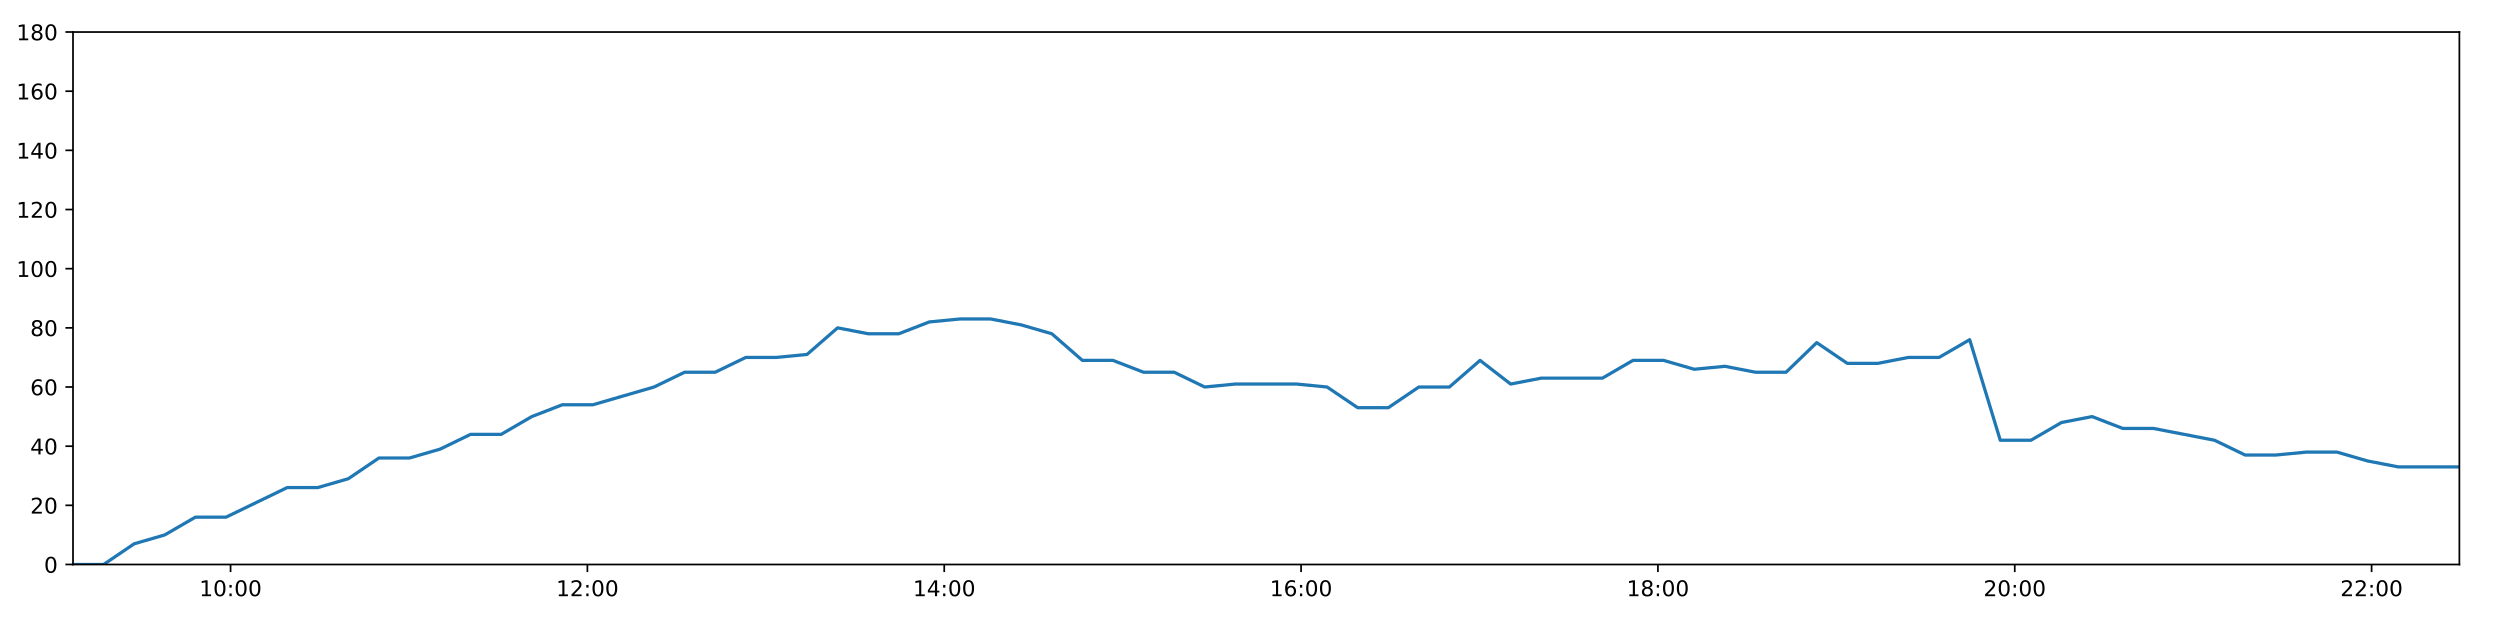
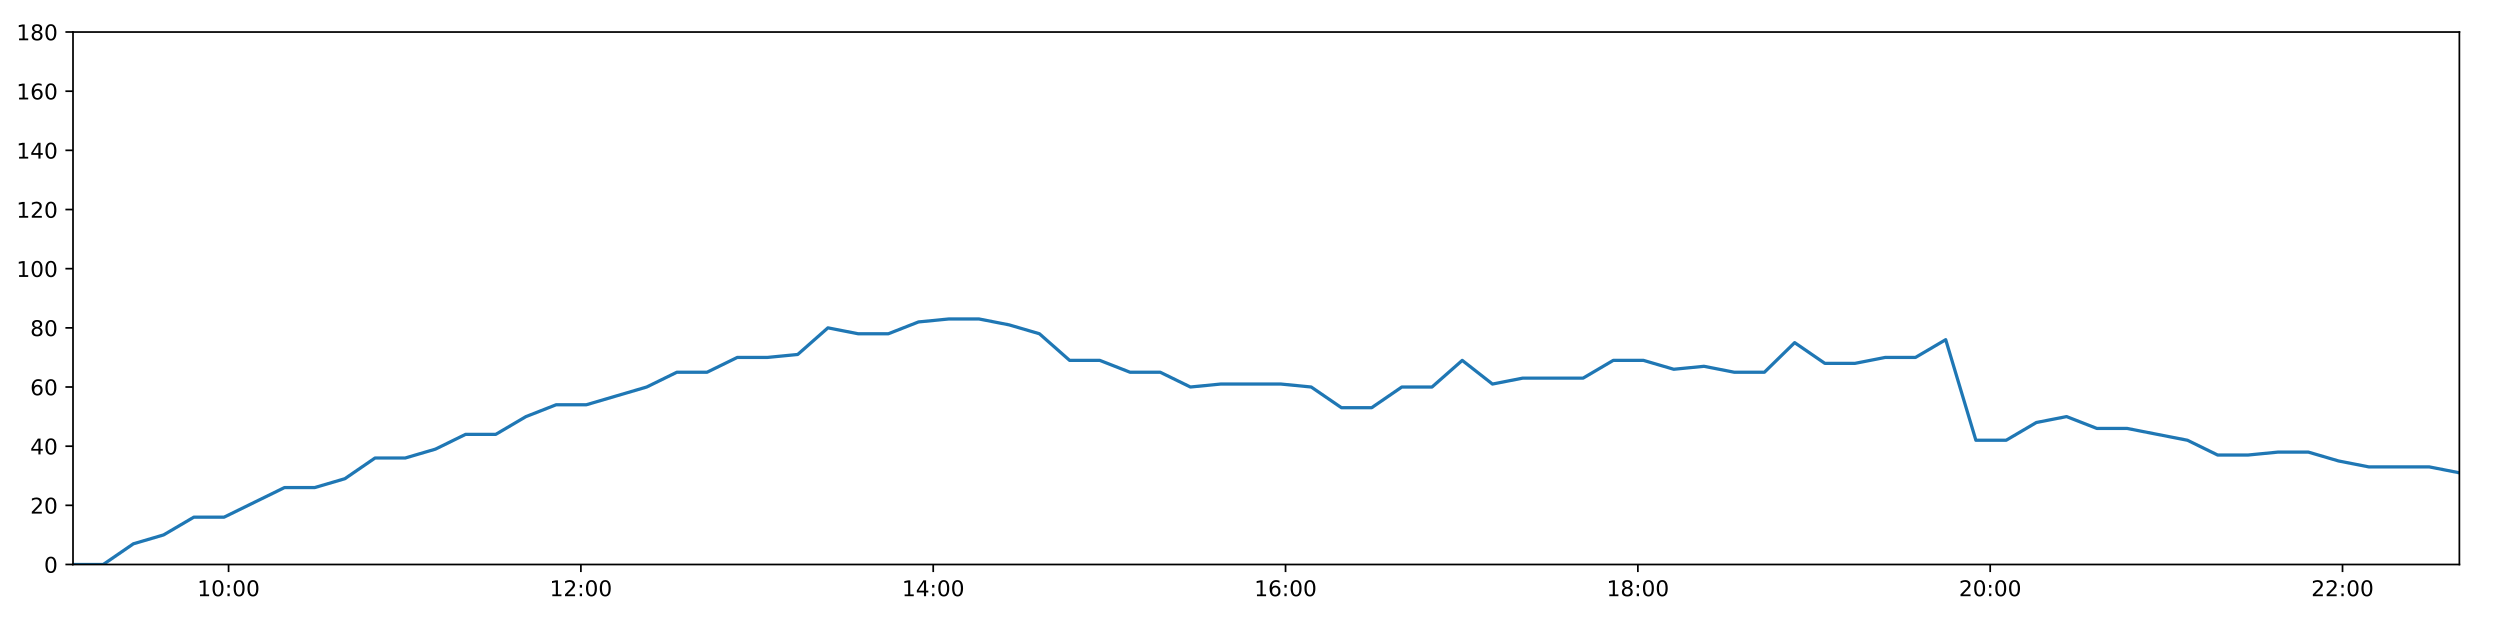
<svg xmlns="http://www.w3.org/2000/svg" xmlns:xlink="http://www.w3.org/1999/xlink" height="288pt" version="1.1" viewBox="0 0 1152 288" width="1152pt">
  <defs>
    <style type="text/css">
*{stroke-linecap:butt;stroke-linejoin:round;}
  </style>
  </defs>
  <g id="figure_1">
    <g id="patch_1">
      <path d="M 0 288  L 1152 288  L 1152 0  L 0 0  z " style="fill:#ffffff;" />
    </g>
    <g id="axes_1">
      <g id="patch_2">
        <path d="M 33.64 260.12  L 1133.28 260.12  L 1133.28 14.76  L 33.64 14.76  z " style="fill:#ffffff;" />
      </g>
      <g id="matplotlib.axis_1">
        <g id="xtick_1">
          <g id="line2d_1">
            <defs>
-               <path d="M 0 0  L 0 3.5  " id="mcea0c91b17" style="stroke:#000000;stroke-width:0.8;" />
-             </defs>
-             <g>
-               <use style="stroke:#000000;stroke-width:0.8;" x="106.243" xlink:href="#mcea0c91b17" y="260.12" />
+               <path d="M 0 0  L 0 3.5  " id="mcf88036391" style="stroke:#000000;stroke-width:0.8;" />
+             </defs>
+             <g>
+               <use style="stroke:#000000;stroke-width:0.8;" x="105.325" xlink:href="#mcf88036391" y="260.12" />
            </g>
          </g>
          <g id="text_1">
            <defs>
              <path d="M 12.406 8.297  L 28.516 8.297  L 28.516 63.922  L 10.984 60.406  L 10.984 69.391  L 28.422 72.906  L 38.281 72.906  L 38.281 8.297  L 54.391 8.297  L 54.391 0  L 12.406 0  z " id="DejaVuSans-49" />
              <path d="M 31.781 66.406  Q 24.172 66.406 20.328 58.906  Q 16.5 51.422 16.5 36.375  Q 16.5 21.391 20.328 13.891  Q 24.172 6.391 31.781 6.391  Q 39.453 6.391 43.281 13.891  Q 47.125 21.391 47.125 36.375  Q 47.125 51.422 43.281 58.906  Q 39.453 66.406 31.781 66.406  z M 31.781 74.219  Q 44.047 74.219 50.516 64.516  Q 56.984 54.828 56.984 36.375  Q 56.984 17.969 50.516 8.266  Q 44.047 -1.422 31.781 -1.422  Q 19.531 -1.422 13.062 8.266  Q 6.594 17.969 6.594 36.375  Q 6.594 54.828 13.062 64.516  Q 19.531 74.219 31.781 74.219  z " id="DejaVuSans-48" />
              <path d="M 11.719 12.406  L 22.016 12.406  L 22.016 0  L 11.719 0  z M 11.719 51.703  L 22.016 51.703  L 22.016 39.312  L 11.719 39.312  z " id="DejaVuSans-58" />
            </defs>
-             <g transform="translate(91.83366 274.7184)scale(0.1 -0.1)">
+             <g transform="translate(90.91525 274.7184)scale(0.1 -0.1)">
              <use xlink:href="#DejaVuSans-49" />
              <use x="63.623" xlink:href="#DejaVuSans-48" />
              <use x="127.246" xlink:href="#DejaVuSans-58" />
              <use x="160.938" xlink:href="#DejaVuSans-48" />
              <use x="224.561" xlink:href="#DejaVuSans-48" />
            </g>
          </g>
        </g>
        <g id="xtick_2">
          <g id="line2d_2">
            <g>
-               <use style="stroke:#000000;stroke-width:0.8;" x="270.674" xlink:href="#mcea0c91b17" y="260.12" />
+               <use style="stroke:#000000;stroke-width:0.8;" x="267.676" xlink:href="#mcf88036391" y="260.12" />
            </g>
          </g>
          <g id="text_2">
            <defs>
              <path d="M 19.188 8.297  L 53.609 8.297  L 53.609 0  L 7.328 0  L 7.328 8.297  Q 12.938 14.109 22.625 23.891  Q 32.328 33.688 34.812 36.531  Q 39.547 41.844 41.422 45.531  Q 43.312 49.219 43.312 52.781  Q 43.312 58.594 39.234 62.25  Q 35.156 65.922 28.609 65.922  Q 23.969 65.922 18.812 64.312  Q 13.672 62.703 7.812 59.422  L 7.812 69.391  Q 13.766 71.781 18.938 73  Q 24.125 74.219 28.422 74.219  Q 39.75 74.219 46.484 68.547  Q 53.219 62.891 53.219 53.422  Q 53.219 48.922 51.531 44.891  Q 49.859 40.875 45.406 35.406  Q 44.188 33.984 37.641 27.219  Q 31.109 20.453 19.188 8.297  z " id="DejaVuSans-50" />
            </defs>
-             <g transform="translate(256.2648 274.7184)scale(0.1 -0.1)">
+             <g transform="translate(253.2664 274.7184)scale(0.1 -0.1)">
              <use xlink:href="#DejaVuSans-49" />
              <use x="63.623" xlink:href="#DejaVuSans-50" />
              <use x="127.246" xlink:href="#DejaVuSans-58" />
              <use x="160.938" xlink:href="#DejaVuSans-48" />
              <use x="224.561" xlink:href="#DejaVuSans-48" />
            </g>
          </g>
        </g>
        <g id="xtick_3">
          <g id="line2d_3">
            <g>
-               <use style="stroke:#000000;stroke-width:0.8;" x="435.105" xlink:href="#mcea0c91b17" y="260.12" />
+               <use style="stroke:#000000;stroke-width:0.8;" x="430.027" xlink:href="#mcf88036391" y="260.12" />
            </g>
          </g>
          <g id="text_3">
            <defs>
              <path d="M 37.797 64.312  L 12.891 25.391  L 37.797 25.391  z M 35.203 72.906  L 47.609 72.906  L 47.609 25.391  L 58.016 25.391  L 58.016 17.188  L 47.609 17.188  L 47.609 0  L 37.797 0  L 37.797 17.188  L 4.891 17.188  L 4.891 26.703  z " id="DejaVuSans-52" />
            </defs>
-             <g transform="translate(420.6959 274.7184)scale(0.1 -0.1)">
+             <g transform="translate(415.6175 274.7184)scale(0.1 -0.1)">
              <use xlink:href="#DejaVuSans-49" />
              <use x="63.623" xlink:href="#DejaVuSans-52" />
              <use x="127.246" xlink:href="#DejaVuSans-58" />
              <use x="160.938" xlink:href="#DejaVuSans-48" />
              <use x="224.561" xlink:href="#DejaVuSans-48" />
            </g>
          </g>
        </g>
        <g id="xtick_4">
          <g id="line2d_4">
            <g>
-               <use style="stroke:#000000;stroke-width:0.8;" x="599.536" xlink:href="#mcea0c91b17" y="260.12" />
+               <use style="stroke:#000000;stroke-width:0.8;" x="592.378" xlink:href="#mcf88036391" y="260.12" />
            </g>
          </g>
          <g id="text_4">
            <defs>
              <path d="M 33.016 40.375  Q 26.375 40.375 22.484 35.828  Q 18.609 31.297 18.609 23.391  Q 18.609 15.531 22.484 10.953  Q 26.375 6.391 33.016 6.391  Q 39.656 6.391 43.531 10.953  Q 47.406 15.531 47.406 23.391  Q 47.406 31.297 43.531 35.828  Q 39.656 40.375 33.016 40.375  z M 52.594 71.297  L 52.594 62.312  Q 48.875 64.062 45.094 64.984  Q 41.312 65.922 37.594 65.922  Q 27.828 65.922 22.672 59.328  Q 17.531 52.734 16.797 39.406  Q 19.672 43.656 24.016 45.922  Q 28.375 48.188 33.594 48.188  Q 44.578 48.188 50.953 41.516  Q 57.328 34.859 57.328 23.391  Q 57.328 12.156 50.688 5.359  Q 44.047 -1.422 33.016 -1.422  Q 20.359 -1.422 13.672 8.266  Q 6.984 17.969 6.984 36.375  Q 6.984 53.656 15.188 63.938  Q 23.391 74.219 37.203 74.219  Q 40.922 74.219 44.703 73.484  Q 48.484 72.75 52.594 71.297  z " id="DejaVuSans-54" />
            </defs>
-             <g transform="translate(585.127 274.7184)scale(0.1 -0.1)">
+             <g transform="translate(577.9686 274.7184)scale(0.1 -0.1)">
              <use xlink:href="#DejaVuSans-49" />
              <use x="63.623" xlink:href="#DejaVuSans-54" />
              <use x="127.246" xlink:href="#DejaVuSans-58" />
              <use x="160.938" xlink:href="#DejaVuSans-48" />
              <use x="224.561" xlink:href="#DejaVuSans-48" />
            </g>
          </g>
        </g>
        <g id="xtick_5">
          <g id="line2d_5">
            <g>
-               <use style="stroke:#000000;stroke-width:0.8;" x="763.968" xlink:href="#mcea0c91b17" y="260.12" />
+               <use style="stroke:#000000;stroke-width:0.8;" x="754.729" xlink:href="#mcf88036391" y="260.12" />
            </g>
          </g>
          <g id="text_5">
            <defs>
              <path d="M 31.781 34.625  Q 24.75 34.625 20.719 30.859  Q 16.703 27.094 16.703 20.516  Q 16.703 13.922 20.719 10.156  Q 24.75 6.391 31.781 6.391  Q 38.812 6.391 42.859 10.172  Q 46.922 13.969 46.922 20.516  Q 46.922 27.094 42.891 30.859  Q 38.875 34.625 31.781 34.625  z M 21.922 38.812  Q 15.578 40.375 12.031 44.719  Q 8.5 49.078 8.5 55.328  Q 8.5 64.062 14.719 69.141  Q 20.953 74.219 31.781 74.219  Q 42.672 74.219 48.875 69.141  Q 55.078 64.062 55.078 55.328  Q 55.078 49.078 51.531 44.719  Q 48 40.375 41.703 38.812  Q 48.828 37.156 52.797 32.312  Q 56.781 27.484 56.781 20.516  Q 56.781 9.906 50.312 4.234  Q 43.844 -1.422 31.781 -1.422  Q 19.734 -1.422 13.25 4.234  Q 6.781 9.906 6.781 20.516  Q 6.781 27.484 10.781 32.312  Q 14.797 37.156 21.922 38.812  z M 18.312 54.391  Q 18.312 48.734 21.844 45.562  Q 25.391 42.391 31.781 42.391  Q 38.141 42.391 41.719 45.562  Q 45.312 48.734 45.312 54.391  Q 45.312 60.062 41.719 63.234  Q 38.141 66.406 31.781 66.406  Q 25.391 66.406 21.844 63.234  Q 18.312 60.062 18.312 54.391  z " id="DejaVuSans-56" />
            </defs>
-             <g transform="translate(749.5582 274.7184)scale(0.1 -0.1)">
+             <g transform="translate(740.3197 274.7184)scale(0.1 -0.1)">
              <use xlink:href="#DejaVuSans-49" />
              <use x="63.623" xlink:href="#DejaVuSans-56" />
              <use x="127.246" xlink:href="#DejaVuSans-58" />
              <use x="160.938" xlink:href="#DejaVuSans-48" />
              <use x="224.561" xlink:href="#DejaVuSans-48" />
            </g>
          </g>
        </g>
        <g id="xtick_6">
          <g id="line2d_6">
            <g>
-               <use style="stroke:#000000;stroke-width:0.8;" x="928.399" xlink:href="#mcea0c91b17" y="260.12" />
+               <use style="stroke:#000000;stroke-width:0.8;" x="917.08" xlink:href="#mcf88036391" y="260.12" />
            </g>
          </g>
          <g id="text_6">
-             <g transform="translate(913.9893 274.7184)scale(0.1 -0.1)">
+             <g transform="translate(902.6708 274.7184)scale(0.1 -0.1)">
              <use xlink:href="#DejaVuSans-50" />
              <use x="63.623" xlink:href="#DejaVuSans-48" />
              <use x="127.246" xlink:href="#DejaVuSans-58" />
              <use x="160.938" xlink:href="#DejaVuSans-48" />
              <use x="224.561" xlink:href="#DejaVuSans-48" />
            </g>
          </g>
        </g>
        <g id="xtick_7">
          <g id="line2d_7">
            <g>
-               <use style="stroke:#000000;stroke-width:0.8;" x="1092.83" xlink:href="#mcea0c91b17" y="260.12" />
+               <use style="stroke:#000000;stroke-width:0.8;" x="1079.431" xlink:href="#mcf88036391" y="260.12" />
            </g>
          </g>
          <g id="text_7">
-             <g transform="translate(1078.42 274.7184)scale(0.1 -0.1)">
+             <g transform="translate(1065.022 274.7184)scale(0.1 -0.1)">
              <use xlink:href="#DejaVuSans-50" />
              <use x="63.623" xlink:href="#DejaVuSans-50" />
              <use x="127.246" xlink:href="#DejaVuSans-58" />
              <use x="160.938" xlink:href="#DejaVuSans-48" />
              <use x="224.561" xlink:href="#DejaVuSans-48" />
            </g>
          </g>
        </g>
      </g>
      <g id="matplotlib.axis_2">
        <g id="ytick_1">
          <g id="line2d_8">
            <defs>
-               <path d="M 0 0  L -3.5 0  " id="m99ce1d15b8" style="stroke:#000000;stroke-width:0.8;" />
-             </defs>
-             <g>
-               <use style="stroke:#000000;stroke-width:0.8;" x="33.64" xlink:href="#m99ce1d15b8" y="260.12" />
+               <path d="M 0 0  L -3.5 0  " id="mdd3db88153" style="stroke:#000000;stroke-width:0.8;" />
+             </defs>
+             <g>
+               <use style="stroke:#000000;stroke-width:0.8;" x="33.64" xlink:href="#mdd3db88153" y="260.12" />
            </g>
          </g>
          <g id="text_8">
            <g transform="translate(20.2775 263.9192)scale(0.1 -0.1)">
              <use xlink:href="#DejaVuSans-48" />
            </g>
          </g>
        </g>
        <g id="ytick_2">
          <g id="line2d_9">
            <g>
-               <use style="stroke:#000000;stroke-width:0.8;" x="33.64" xlink:href="#m99ce1d15b8" y="232.858" />
+               <use style="stroke:#000000;stroke-width:0.8;" x="33.64" xlink:href="#mdd3db88153" y="232.858" />
            </g>
          </g>
          <g id="text_9">
            <g transform="translate(13.915 236.657)scale(0.1 -0.1)">
              <use xlink:href="#DejaVuSans-50" />
              <use x="63.623" xlink:href="#DejaVuSans-48" />
            </g>
          </g>
        </g>
        <g id="ytick_3">
          <g id="line2d_10">
            <g>
-               <use style="stroke:#000000;stroke-width:0.8;" x="33.64" xlink:href="#m99ce1d15b8" y="205.596" />
+               <use style="stroke:#000000;stroke-width:0.8;" x="33.64" xlink:href="#mdd3db88153" y="205.596" />
            </g>
          </g>
          <g id="text_10">
            <g transform="translate(13.915 209.3948)scale(0.1 -0.1)">
              <use xlink:href="#DejaVuSans-52" />
              <use x="63.623" xlink:href="#DejaVuSans-48" />
            </g>
          </g>
        </g>
        <g id="ytick_4">
          <g id="line2d_11">
            <g>
-               <use style="stroke:#000000;stroke-width:0.8;" x="33.64" xlink:href="#m99ce1d15b8" y="178.333" />
+               <use style="stroke:#000000;stroke-width:0.8;" x="33.64" xlink:href="#mdd3db88153" y="178.333" />
            </g>
          </g>
          <g id="text_11">
            <g transform="translate(13.915 182.1326)scale(0.1 -0.1)">
              <use xlink:href="#DejaVuSans-54" />
              <use x="63.623" xlink:href="#DejaVuSans-48" />
            </g>
          </g>
        </g>
        <g id="ytick_5">
          <g id="line2d_12">
            <g>
-               <use style="stroke:#000000;stroke-width:0.8;" x="33.64" xlink:href="#m99ce1d15b8" y="151.071" />
+               <use style="stroke:#000000;stroke-width:0.8;" x="33.64" xlink:href="#mdd3db88153" y="151.071" />
            </g>
          </g>
          <g id="text_12">
            <g transform="translate(13.915 154.8703)scale(0.1 -0.1)">
              <use xlink:href="#DejaVuSans-56" />
              <use x="63.623" xlink:href="#DejaVuSans-48" />
            </g>
          </g>
        </g>
        <g id="ytick_6">
          <g id="line2d_13">
            <g>
-               <use style="stroke:#000000;stroke-width:0.8;" x="33.64" xlink:href="#m99ce1d15b8" y="123.809" />
+               <use style="stroke:#000000;stroke-width:0.8;" x="33.64" xlink:href="#mdd3db88153" y="123.809" />
            </g>
          </g>
          <g id="text_13">
            <g transform="translate(7.5525 127.6081)scale(0.1 -0.1)">
              <use xlink:href="#DejaVuSans-49" />
              <use x="63.623" xlink:href="#DejaVuSans-48" />
              <use x="127.246" xlink:href="#DejaVuSans-48" />
            </g>
          </g>
        </g>
        <g id="ytick_7">
          <g id="line2d_14">
            <g>
-               <use style="stroke:#000000;stroke-width:0.8;" x="33.64" xlink:href="#m99ce1d15b8" y="96.547" />
+               <use style="stroke:#000000;stroke-width:0.8;" x="33.64" xlink:href="#mdd3db88153" y="96.547" />
            </g>
          </g>
          <g id="text_14">
            <g transform="translate(7.5525 100.3459)scale(0.1 -0.1)">
              <use xlink:href="#DejaVuSans-49" />
              <use x="63.623" xlink:href="#DejaVuSans-50" />
              <use x="127.246" xlink:href="#DejaVuSans-48" />
            </g>
          </g>
        </g>
        <g id="ytick_8">
          <g id="line2d_15">
            <g>
-               <use style="stroke:#000000;stroke-width:0.8;" x="33.64" xlink:href="#m99ce1d15b8" y="69.284" />
+               <use style="stroke:#000000;stroke-width:0.8;" x="33.64" xlink:href="#mdd3db88153" y="69.284" />
            </g>
          </g>
          <g id="text_15">
            <g transform="translate(7.5525 73.08366)scale(0.1 -0.1)">
              <use xlink:href="#DejaVuSans-49" />
              <use x="63.623" xlink:href="#DejaVuSans-52" />
              <use x="127.246" xlink:href="#DejaVuSans-48" />
            </g>
          </g>
        </g>
        <g id="ytick_9">
          <g id="line2d_16">
            <g>
-               <use style="stroke:#000000;stroke-width:0.8;" x="33.64" xlink:href="#m99ce1d15b8" y="42.022" />
+               <use style="stroke:#000000;stroke-width:0.8;" x="33.64" xlink:href="#mdd3db88153" y="42.022" />
            </g>
          </g>
          <g id="text_16">
            <g transform="translate(7.5525 45.82144)scale(0.1 -0.1)">
              <use xlink:href="#DejaVuSans-49" />
              <use x="63.623" xlink:href="#DejaVuSans-54" />
              <use x="127.246" xlink:href="#DejaVuSans-48" />
            </g>
          </g>
        </g>
        <g id="ytick_10">
          <g id="line2d_17">
            <g>
-               <use style="stroke:#000000;stroke-width:0.8;" x="33.64" xlink:href="#m99ce1d15b8" y="14.76" />
+               <use style="stroke:#000000;stroke-width:0.8;" x="33.64" xlink:href="#mdd3db88153" y="14.76" />
            </g>
          </g>
          <g id="text_17">
            <g transform="translate(7.5525 18.55922)scale(0.1 -0.1)">
              <use xlink:href="#DejaVuSans-49" />
              <use x="63.623" xlink:href="#DejaVuSans-56" />
              <use x="127.246" xlink:href="#DejaVuSans-48" />
            </g>
          </g>
        </g>
      </g>
      <g id="line2d_18">
-         <path clip-path="url(#p912387fc59)" d="M 33.64 260.12  L 47.739 260.12  L 61.822 250.578  L 75.913 246.489  L 90.027 238.31  L 104.142 238.31  L 118.233 231.495  L 132.321 224.679  L 146.423 224.679  L 160.51 220.59  L 174.604 211.048  L 188.697 211.048  L 202.788 206.959  L 216.872 200.143  L 230.957 200.143  L 245.043 191.964  L 259.126 186.512  L 273.206 186.512  L 287.298 182.423  L 301.385 178.333  L 315.474 171.518  L 329.558 171.518  L 343.672 164.702  L 357.753 164.702  L 371.865 163.339  L 385.961 151.071  L 400.066 153.797  L 414.16 153.797  L 428.244 148.345  L 442.358 146.982  L 456.474 146.982  L 470.565 149.708  L 484.68 153.797  L 498.761 166.065  L 512.852 166.065  L 526.939 171.518  L 541.035 171.518  L 555.131 178.333  L 569.22 176.97  L 583.313 176.97  L 597.423 176.97  L 611.508 178.333  L 625.628 187.875  L 639.719 187.875  L 653.801 178.333  L 667.895 178.333  L 682.005 166.065  L 696.102 176.97  L 710.211 174.244  L 724.31 174.244  L 738.4 174.244  L 752.48 166.065  L 766.593 166.065  L 780.712 170.155  L 794.818 168.792  L 808.928 171.518  L 823.033 171.518  L 837.142 157.887  L 851.224 167.428  L 865.335 167.428  L 879.424 164.702  L 893.539 164.702  L 907.636 156.524  L 921.722 202.869  L 935.843 202.869  L 949.94 194.691  L 964.05 191.964  L 978.168 197.417  L 992.279 197.417  L 1006.368 200.143  L 1020.463 202.869  L 1034.573 209.685  L 1048.656 209.685  L 1062.769 208.322  L 1076.86 208.322  L 1090.967 212.411  L 1105.076 215.137  L 1119.188 215.137  L 1133.28 215.137  " style="fill:none;stroke:#1f77b4;stroke-linecap:square;stroke-width:1.5;" />
+         <path clip-path="url(#pa1aae39b22)" d="M 33.64 260.12  L 47.561 260.12  L 61.466 250.578  L 75.378 246.489  L 89.314 238.31  L 103.251 238.31  L 117.163 231.495  L 131.072 224.679  L 144.997 224.679  L 158.905 220.59  L 172.82 211.048  L 186.735 211.048  L 200.648 206.959  L 214.554 200.143  L 228.461 200.143  L 242.369 191.964  L 256.274 186.512  L 270.176 186.512  L 284.089 182.423  L 297.998 178.333  L 311.909 171.518  L 325.815 171.518  L 339.75 164.702  L 353.653 164.702  L 367.587 163.339  L 381.505 151.071  L 395.431 153.797  L 409.347 153.797  L 423.252 148.345  L 437.188 146.982  L 451.125 146.982  L 465.038 149.708  L 478.975 153.797  L 492.877 166.065  L 506.79 166.065  L 520.699 171.518  L 534.617 171.518  L 548.535 178.333  L 562.445 176.97  L 576.36 176.97  L 590.291 176.97  L 604.198 178.333  L 618.139 187.875  L 632.052 187.875  L 645.956 178.333  L 659.872 178.333  L 673.803 166.065  L 687.722 176.97  L 701.653 174.244  L 715.573 174.244  L 729.485 174.244  L 743.387 166.065  L 757.321 166.065  L 771.262 170.155  L 785.19 168.792  L 799.121 171.518  L 813.047 171.518  L 826.978 157.887  L 840.881 167.428  L 854.815 167.428  L 868.725 164.702  L 882.661 164.702  L 896.58 156.524  L 910.488 202.869  L 924.43 202.869  L 938.349 194.691  L 952.281 191.964  L 966.22 197.417  L 980.153 197.417  L 994.063 200.143  L 1007.98 202.869  L 1021.911 209.685  L 1035.816 209.685  L 1049.75 208.322  L 1063.664 208.322  L 1077.592 212.411  L 1091.522 215.137  L 1105.456 215.137  L 1119.37 215.137  L 1133.28 217.864  " style="fill:none;stroke:#1f77b4;stroke-linecap:square;stroke-width:1.5;" />
      </g>
      <g id="patch_3">
        <path d="M 33.64 260.12  L 33.64 14.76  " style="fill:none;stroke:#000000;stroke-linecap:square;stroke-linejoin:miter;stroke-width:0.8;" />
      </g>
      <g id="patch_4">
        <path d="M 1133.28 260.12  L 1133.28 14.76  " style="fill:none;stroke:#000000;stroke-linecap:square;stroke-linejoin:miter;stroke-width:0.8;" />
      </g>
      <g id="patch_5">
        <path d="M 33.64 260.12  L 1133.28 260.12  " style="fill:none;stroke:#000000;stroke-linecap:square;stroke-linejoin:miter;stroke-width:0.8;" />
      </g>
      <g id="patch_6">
        <path d="M 33.64 14.76  L 1133.28 14.76  " style="fill:none;stroke:#000000;stroke-linecap:square;stroke-linejoin:miter;stroke-width:0.8;" />
      </g>
    </g>
  </g>
  <defs>
-     <clipPath id="p912387fc59">
+     <clipPath id="pa1aae39b22">
      <rect height="245.36" width="1099.64" x="33.64" y="14.76" />
    </clipPath>
  </defs>
</svg>
